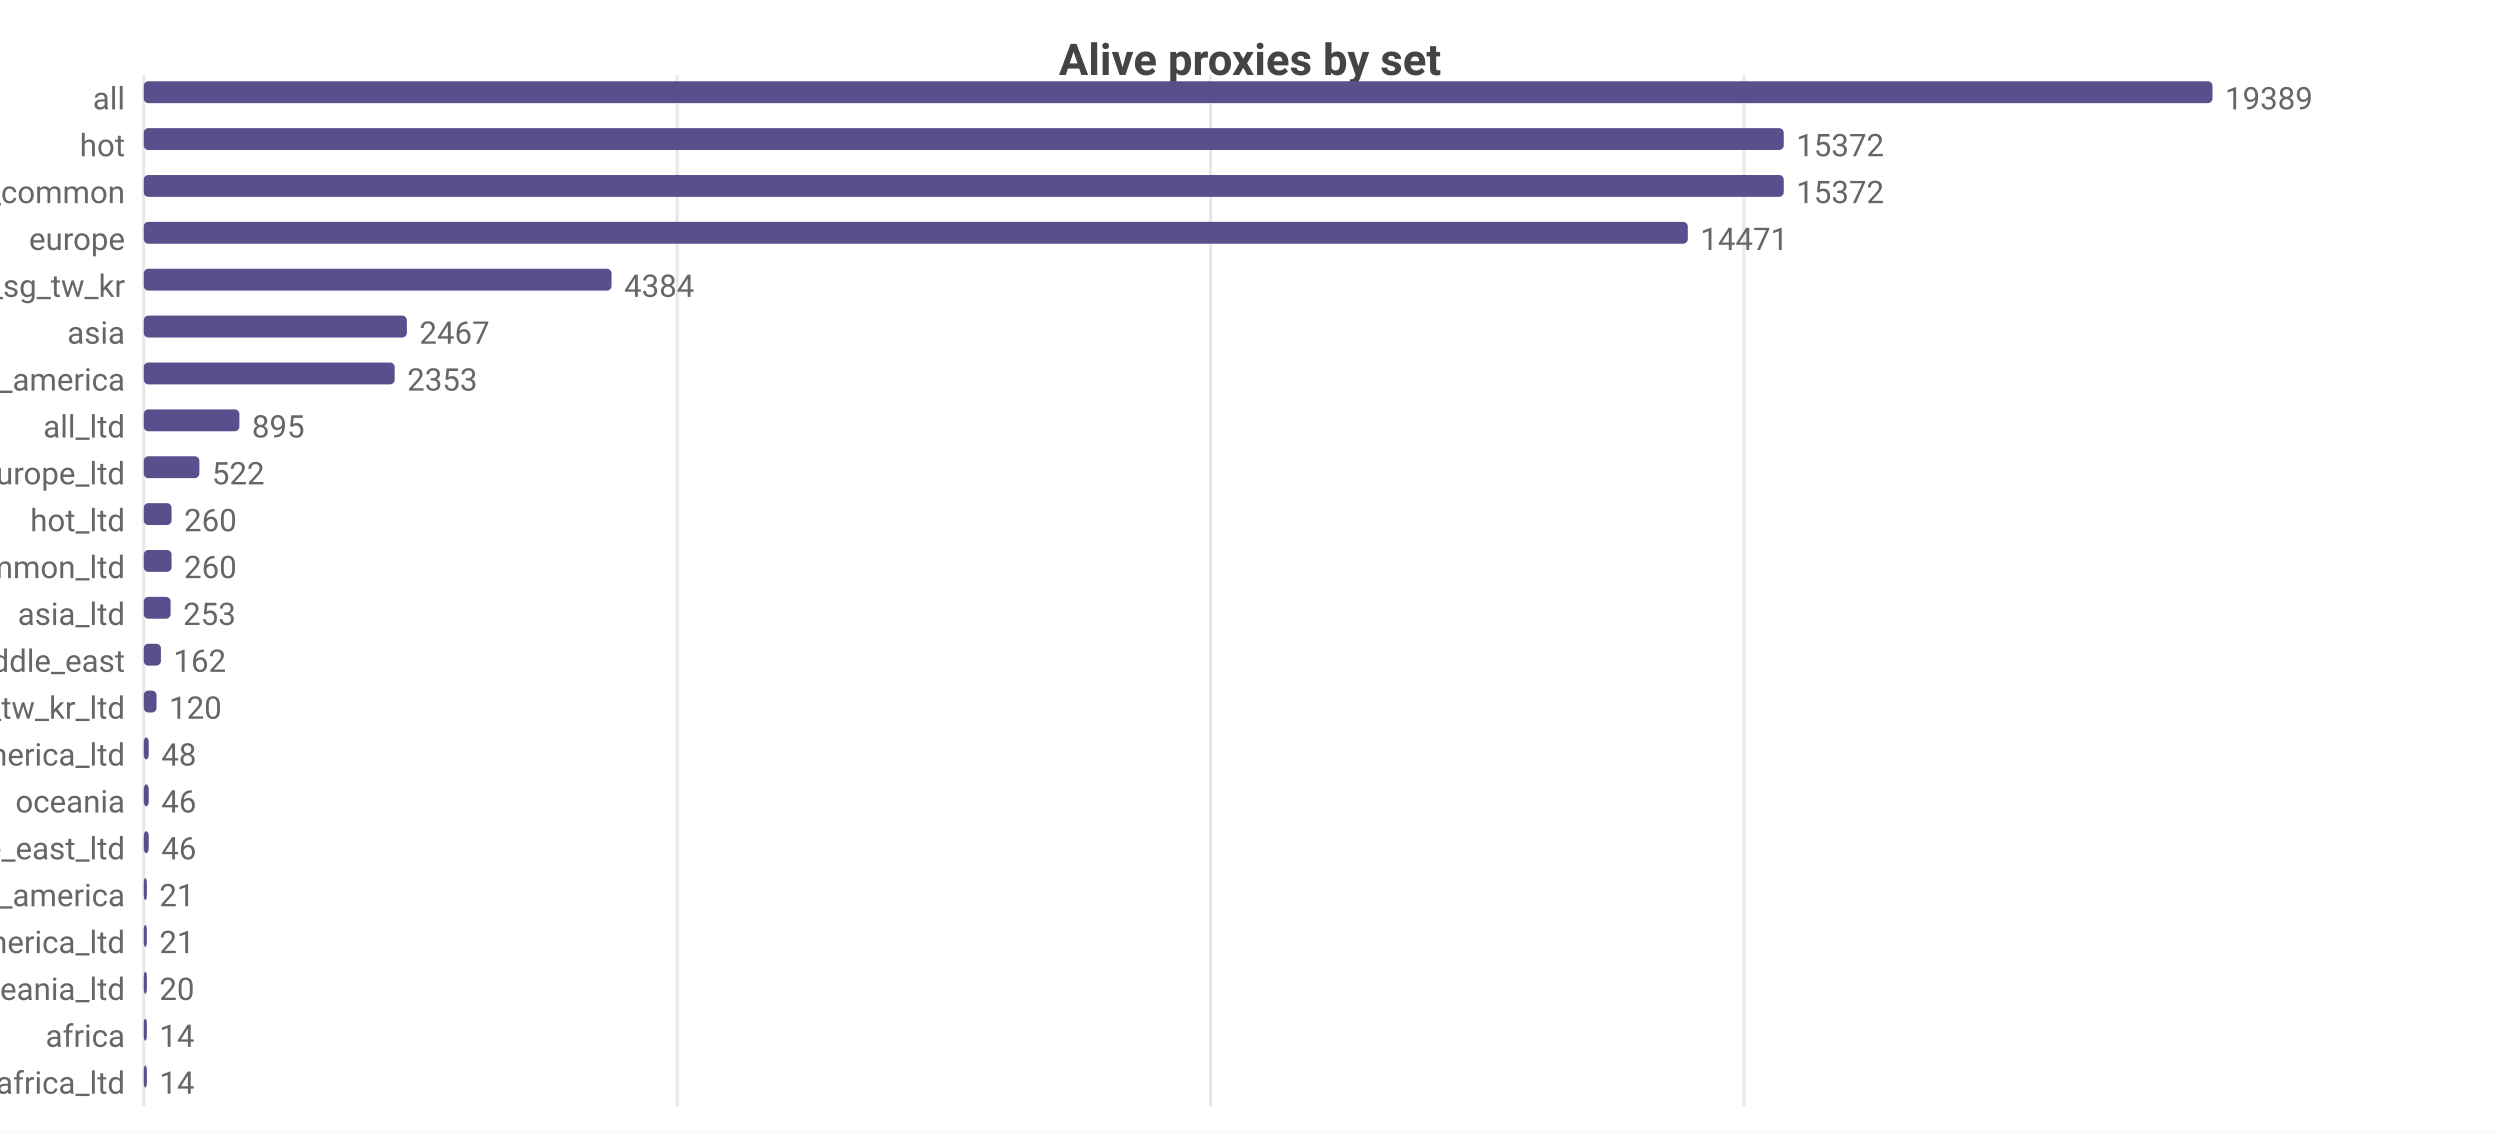
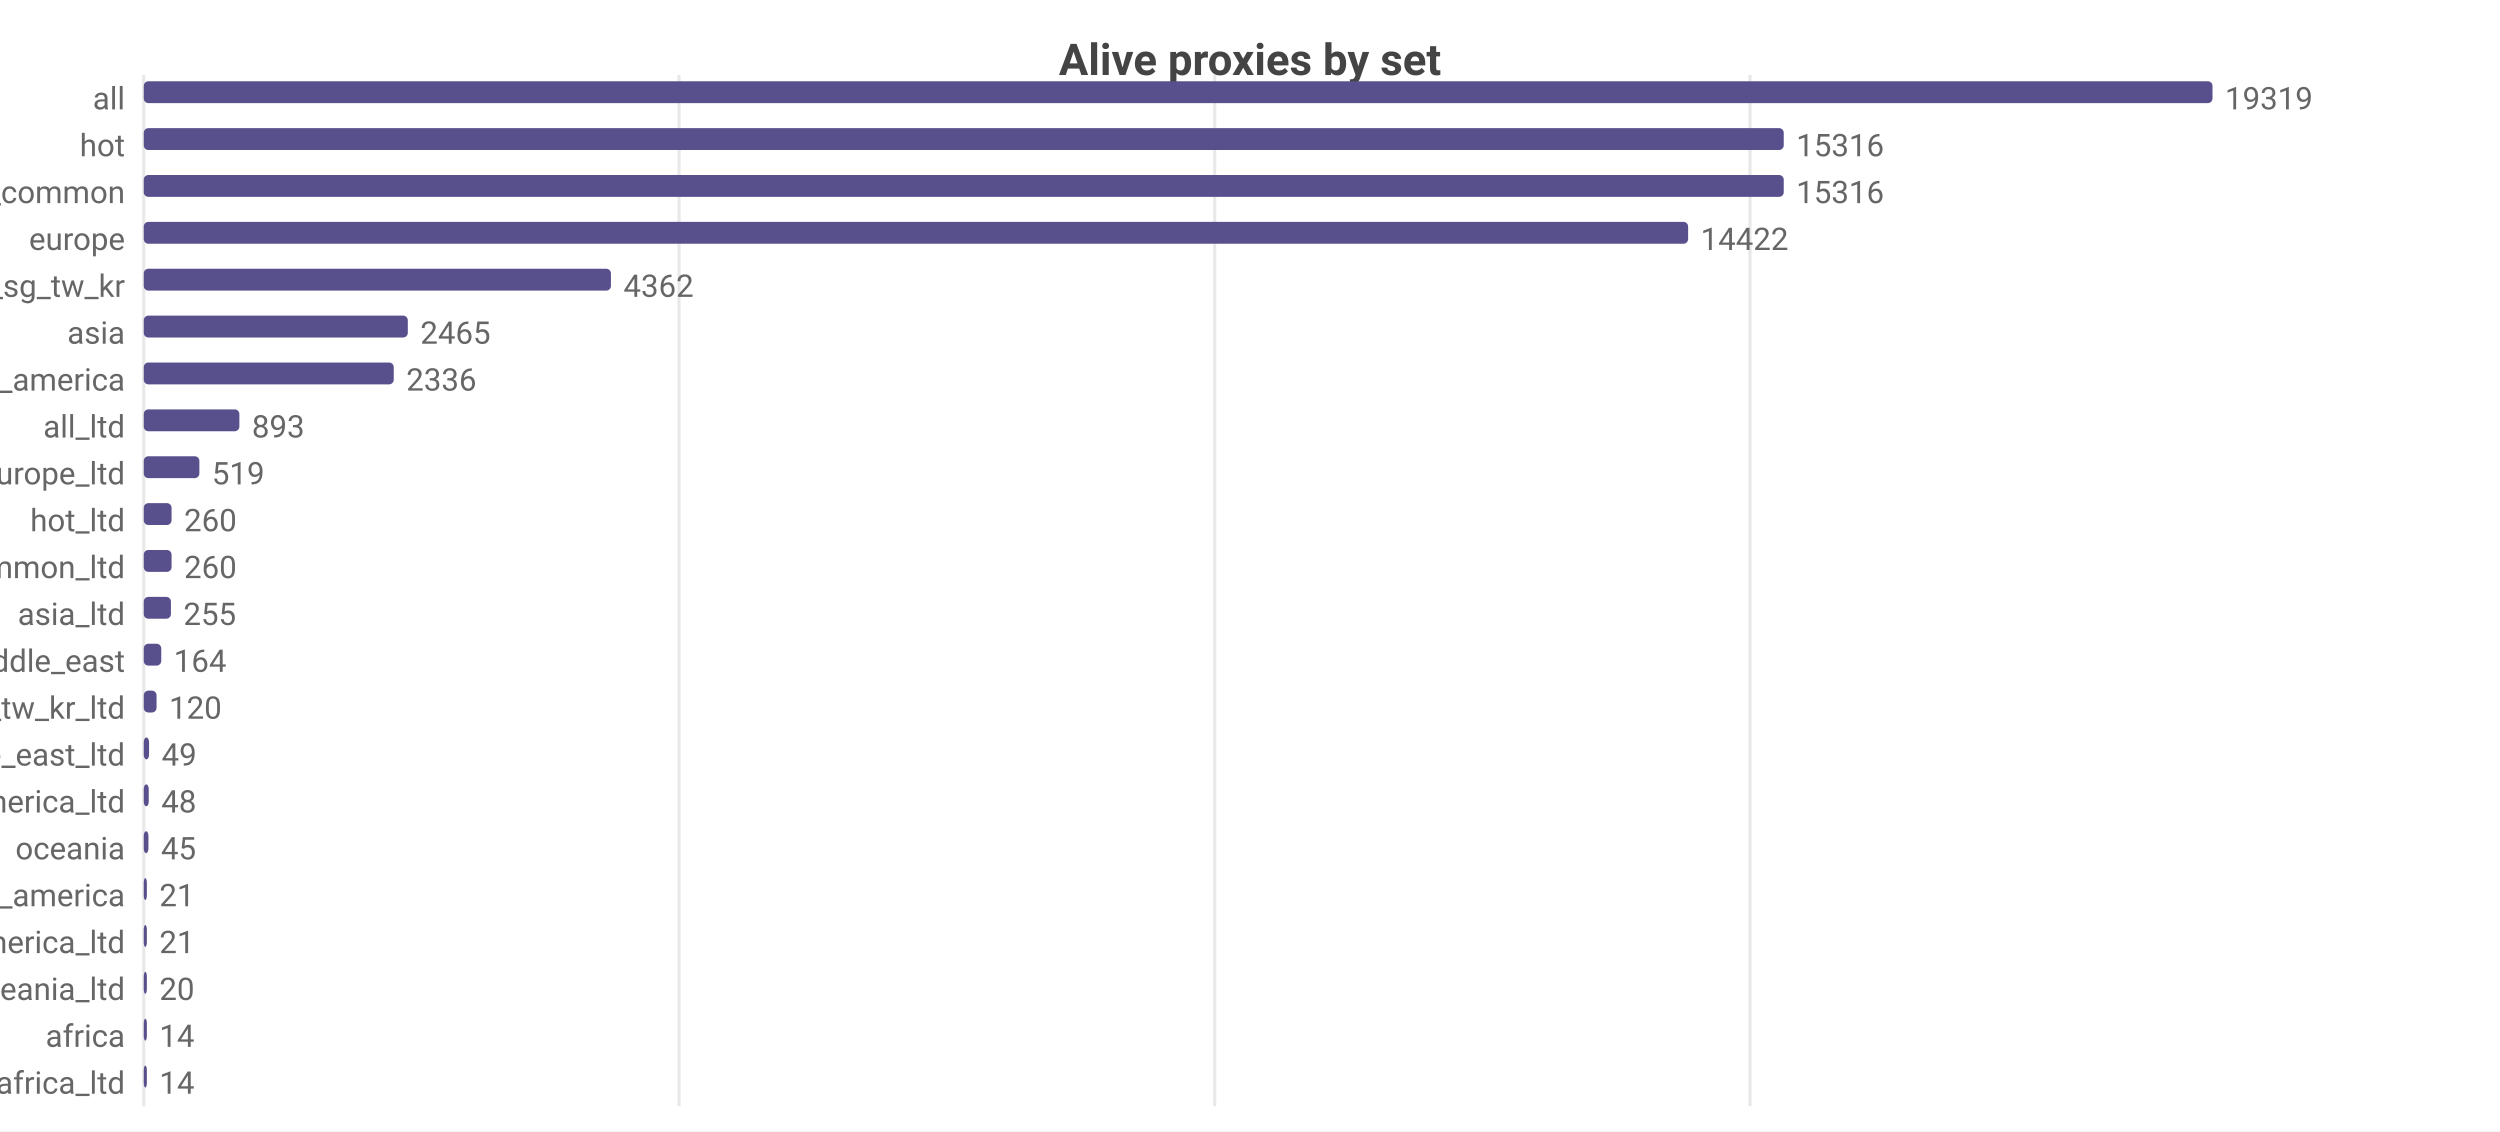
<svg xmlns="http://www.w3.org/2000/svg" width="800" height="362" viewBox="0 0 800 362">
  <rect width="800" height="362" fill="#ffffff" />
  <style>text{font-family:system-ui,-apple-system,'Segoe UI',Roboto,sans-serif}.g{stroke:#e8e8e8;stroke-width:1}.a{stroke:#999;stroke-width:1}.t{font-size:10px;fill:#666}.m{font-size:10px;text-anchor:middle;fill:#666}.e{font-size:10px;text-anchor:end;fill:#666}.l{font-size:11px;fill:#333}.tt{font-size:14px;font-weight:600;text-anchor:middle;fill:#444}.em{font-size:13px;text-anchor:middle;fill:#999}</style>
  <text class="tt" x="400.0" y="24">Alive proxies by set</text>
  <line class="g" x1="46" y1="24" x2="46" y2="354" />
-   <line class="g" x1="216.7" y1="24" x2="216.7" y2="354" />
-   <line class="g" x1="387.4" y1="24" x2="387.4" y2="354" />
-   <line class="g" x1="558.1" y1="24" x2="558.1" y2="354" />
+   <line class="g" x1="217.3" y1="24" x2="217.3" y2="354" />
+   <line class="g" x1="388.7" y1="24" x2="388.7" y2="354" />
+   <line class="g" x1="560.0" y1="24" x2="560.0" y2="354" />
  <text class="e" x="40" y="35">all</text>
  <rect x="46" y="26" width="662" height="7" fill="#58508d" rx="1.5" />
-   <text class="t" x="712" y="35">19389</text>
+   <text class="t" x="712" y="35">19319</text>
  <text class="e" x="40" y="50">hot</text>
  <rect x="46" y="41" width="524.8" height="7" fill="#58508d" rx="1.5" />
-   <text class="t" x="574.8" y="50">15372</text>
+   <text class="t" x="574.8" y="50">15316</text>
  <text class="e" x="40" y="65">cn_common</text>
  <rect x="46" y="56" width="524.8" height="7" fill="#58508d" rx="1.5" />
-   <text class="t" x="574.8" y="65">15372</text>
+   <text class="t" x="574.8" y="65">15316</text>
  <text class="e" x="40" y="80">europe</text>
-   <rect x="46" y="71" width="494.1" height="7" fill="#58508d" rx="1.5" />
-   <text class="t" x="544.1" y="80">14471</text>
+   <rect x="46" y="71" width="494.2" height="7" fill="#58508d" rx="1.5" />
+   <text class="t" x="544.2" y="80">14422</text>
  <text class="e" x="40" y="95">hk_us_jp_sg_tw_kr</text>
-   <rect x="46" y="86" width="149.7" height="7" fill="#58508d" rx="1.5" />
-   <text class="t" x="199.7" y="95">4384</text>
+   <rect x="46" y="86" width="149.5" height="7" fill="#58508d" rx="1.5" />
+   <text class="t" x="199.5" y="95">4362</text>
  <text class="e" x="40" y="110">asia</text>
-   <rect x="46" y="101" width="84.2" height="7" fill="#58508d" rx="1.5" />
-   <text class="t" x="134.2" y="110">2467</text>
+   <rect x="46" y="101" width="84.5" height="7" fill="#58508d" rx="1.5" />
+   <text class="t" x="134.5" y="110">2465</text>
  <text class="e" x="40" y="125">north_america</text>
-   <rect x="46" y="116" width="80.3" height="7" fill="#58508d" rx="1.5" />
-   <text class="t" x="130.3" y="125">2353</text>
+   <rect x="46" y="116" width="80.0" height="7" fill="#58508d" rx="1.5" />
+   <text class="t" x="130.0" y="125">2336</text>
  <text class="e" x="40" y="140">all_ltd</text>
  <rect x="46" y="131" width="30.6" height="7" fill="#58508d" rx="1.5" />
-   <text class="t" x="80.6" y="140">895</text>
+   <text class="t" x="80.6" y="140">893</text>
  <text class="e" x="40" y="155">europe_ltd</text>
  <rect x="46" y="146" width="17.8" height="7" fill="#58508d" rx="1.5" />
-   <text class="t" x="67.8" y="155">522</text>
+   <text class="t" x="67.8" y="155">519</text>
  <text class="e" x="40" y="170">hot_ltd</text>
  <rect x="46" y="161" width="8.9" height="7" fill="#58508d" rx="1.5" />
  <text class="t" x="58.9" y="170">260</text>
  <text class="e" x="40" y="185">cn_common_ltd</text>
  <rect x="46" y="176" width="8.9" height="7" fill="#58508d" rx="1.5" />
  <text class="t" x="58.9" y="185">260</text>
  <text class="e" x="40" y="200">asia_ltd</text>
-   <rect x="46" y="191" width="8.6" height="7" fill="#58508d" rx="1.5" />
-   <text class="t" x="58.6" y="200">253</text>
+   <rect x="46" y="191" width="8.7" height="7" fill="#58508d" rx="1.5" />
+   <text class="t" x="58.7" y="200">255</text>
  <text class="e" x="40" y="215">middle_east</text>
-   <rect x="46" y="206" width="5.5" height="7" fill="#58508d" rx="1.5" />
-   <text class="t" x="55.5" y="215">162</text>
+   <rect x="46" y="206" width="5.6" height="7" fill="#58508d" rx="1.5" />
+   <text class="t" x="55.6" y="215">164</text>
  <text class="e" x="40" y="230">hk_us_jp_sg_tw_kr_ltd</text>
  <rect x="46" y="221" width="4.1" height="7" fill="#58508d" rx="1.5" />
  <text class="t" x="54.1" y="230">120</text>
-   <text class="e" x="40" y="245">north_america_ltd</text>
-   <rect x="46" y="236" width="1.6" height="7" fill="#58508d" rx="1.5" />
-   <text class="t" x="51.6" y="245">48</text>
-   <text class="e" x="40" y="260">oceania</text>
+   <text class="e" x="40" y="245">middle_east_ltd</text>
+   <rect x="46" y="236" width="1.7" height="7" fill="#58508d" rx="1.5" />
+   <text class="t" x="51.7" y="245">49</text>
+   <text class="e" x="40" y="260">north_america_ltd</text>
  <rect x="46" y="251" width="1.6" height="7" fill="#58508d" rx="1.5" />
-   <text class="t" x="51.6" y="260">46</text>
-   <text class="e" x="40" y="275">middle_east_ltd</text>
-   <rect x="46" y="266" width="1.6" height="7" fill="#58508d" rx="1.5" />
-   <text class="t" x="51.6" y="275">46</text>
+   <text class="t" x="51.6" y="260">48</text>
+   <text class="e" x="40" y="275">oceania</text>
+   <rect x="46" y="266" width="1.5" height="7" fill="#58508d" rx="1.5" />
+   <text class="t" x="51.5" y="275">45</text>
  <text class="e" x="40" y="290">south_america</text>
  <rect x="46" y="281" width="1" height="7" fill="#58508d" rx="1.5" />
  <text class="t" x="51" y="290">21</text>
  <text class="e" x="40" y="305">south_america_ltd</text>
  <rect x="46" y="296" width="1" height="7" fill="#58508d" rx="1.5" />
  <text class="t" x="51" y="305">21</text>
  <text class="e" x="40" y="320">oceania_ltd</text>
  <rect x="46" y="311" width="1" height="7" fill="#58508d" rx="1.5" />
  <text class="t" x="51" y="320">20</text>
  <text class="e" x="40" y="335">africa</text>
  <rect x="46" y="326" width="1" height="7" fill="#58508d" rx="1.5" />
  <text class="t" x="51" y="335">14</text>
  <text class="e" x="40" y="350">africa_ltd</text>
  <rect x="46" y="341" width="1" height="7" fill="#58508d" rx="1.5" />
  <text class="t" x="51" y="350">14</text>
</svg>
